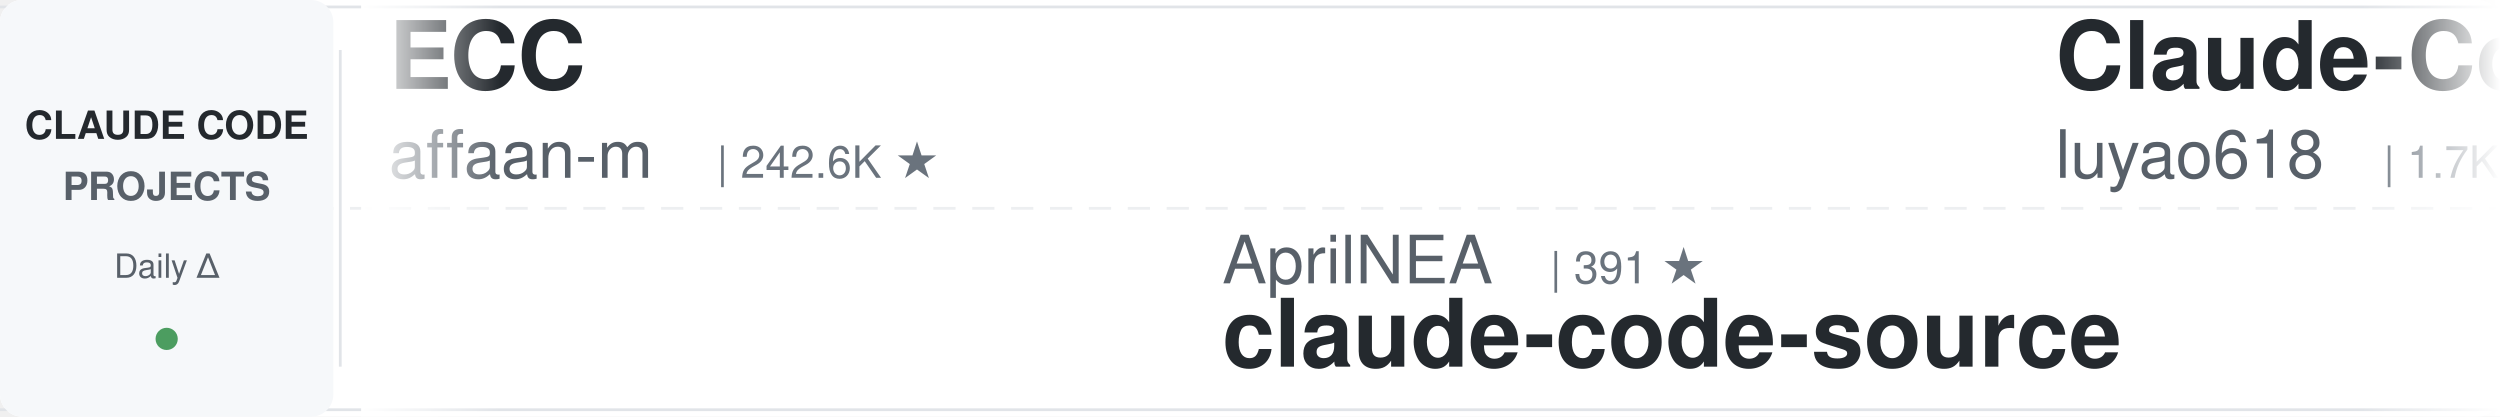
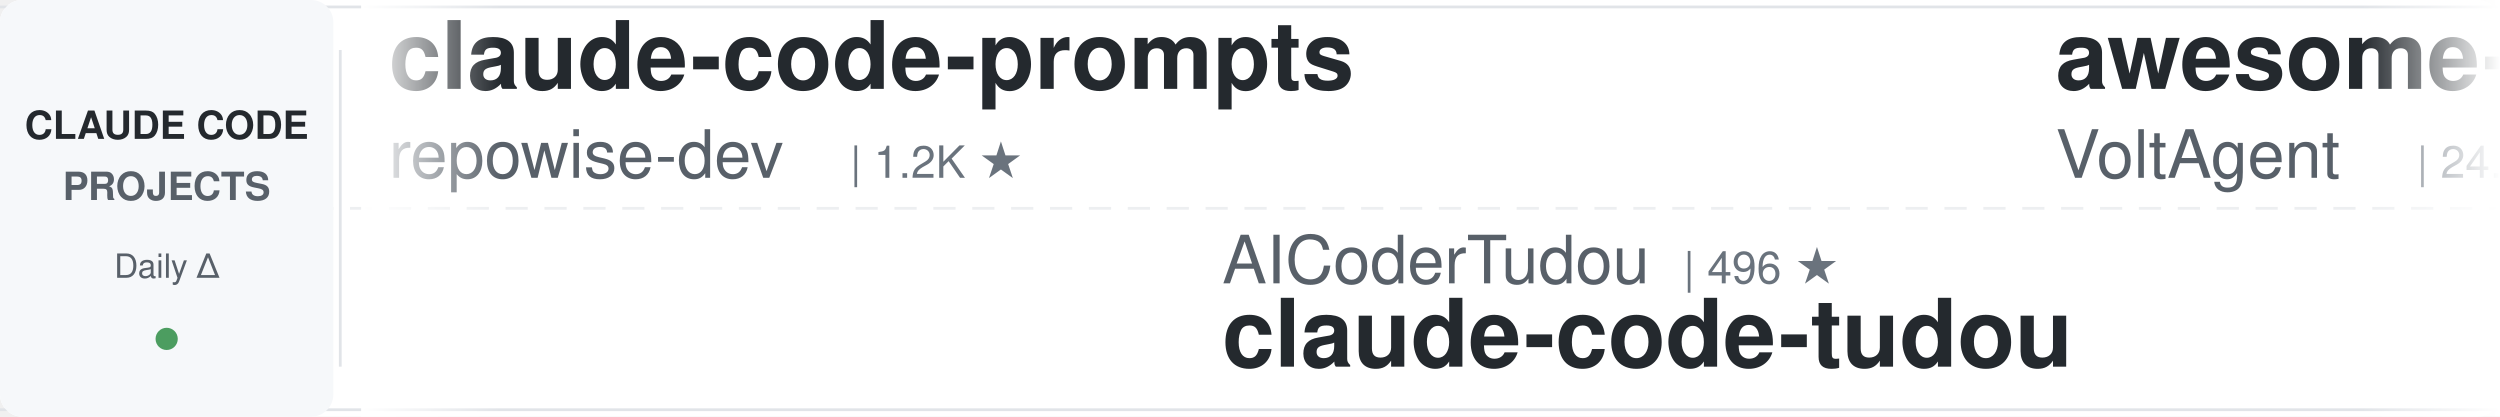
<svg xmlns="http://www.w3.org/2000/svg" width="900" height="150">
  <defs>
    <linearGradient id="leftFade" x1="0%" y1="0%" x2="100%" y2="0%">
      <stop offset="0%" style="stop-color:#ffffff;stop-opacity:1" />
      <stop offset="100%" style="stop-color:#ffffff;stop-opacity:0" />
    </linearGradient>
    <linearGradient id="rightFade" x1="0%" y1="0%" x2="100%" y2="0%">
      <stop offset="0%" style="stop-color:#ffffff;stop-opacity:0" />
      <stop offset="100%" style="stop-color:#ffffff;stop-opacity:1" />
    </linearGradient>
  </defs>
  <rect width="900" height="150" fill="#ffffff" rx="8" />
  <rect x="0" y="2" width="900" height="1" fill="#e1e4e8" />
  <rect x="0" y="147" width="900" height="1" fill="#e1e4e8" />
  <line x1="0" y1="75" x2="900" y2="75" stroke="#e1e4e8" stroke-width="1" stroke-dasharray="8 6" opacity="0.6" />
  <rect x="0" y="0" width="120" height="150" fill="#f6f8fa" rx="8" />
  <text x="60" y="50" font-family="-apple-system, BlinkMacSystemFont, 'Segoe UI', Helvetica, Arial, sans-serif" font-size="14" font-weight="600" fill="#24292e" text-anchor="middle">CLAUDE CODE</text>
  <text x="60" y="72" font-family="-apple-system, BlinkMacSystemFont, 'Segoe UI', Helvetica, Arial, sans-serif" font-size="14" font-weight="600" fill="#586069" text-anchor="middle">PROJECTS</text>
  <text x="60" y="100" font-family="-apple-system, BlinkMacSystemFont, 'Segoe UI', Helvetica, Arial, sans-serif" font-size="12" font-weight="500" fill="#586069" text-anchor="middle">Daily Δ</text>
  <circle cx="60" cy="122" r="4" fill="#22863a" opacity="0.8" />
  <rect x="122" y="18" width="1" height="114" fill="#e1e4e8" />
  <clipPath id="tickerClip">
    <rect x="130" y="0" width="770" height="150" />
  </clipPath>
  <g clip-path="url(#tickerClip)">
    <g id="tickerItems">
      <animateTransform attributeName="transform" attributeType="XML" type="translate" from="0 0" to="-3000 0" dur="54s" repeatCount="indefinite" />
      <g transform="translate(0, 0)">
-         <text x="140" y="32" font-family="-apple-system, BlinkMacSystemFont, 'Segoe UI', Helvetica, Arial, sans-serif" font-size="34" font-weight="600" fill="#24292e">ECC</text>
-         <text x="140" y="64" font-family="-apple-system, BlinkMacSystemFont, 'Segoe UI', Helvetica, Arial, sans-serif" font-size="24" font-weight="400" fill="#586069">affaan-m</text>
-         <text x="258" y="64" font-family="-apple-system, BlinkMacSystemFont, 'Segoe UI', Helvetica, Arial, sans-serif" font-size="16" font-weight="500" fill="#6a737d">| 242.6K ★</text>
+         <text x="140" y="32" font-family="-apple-system, BlinkMacSystemFont, 'Segoe UI', Helvetica, Arial, sans-serif" font-size="34" font-weight="600" fill="#24292e">claude-code-prompts</text>
+         <text x="140" y="64" font-family="-apple-system, BlinkMacSystemFont, 'Segoe UI', Helvetica, Arial, sans-serif" font-size="24" font-weight="400" fill="#586069">repowise-dev</text>
+         <text x="306" y="64" font-family="-apple-system, BlinkMacSystemFont, 'Segoe UI', Helvetica, Arial, sans-serif" font-size="16" font-weight="500" fill="#6a737d">| 1.2K ★</text>
      </g>
      <g transform="translate(300, 0)">
-         <text x="140" y="102" font-family="-apple-system, BlinkMacSystemFont, 'Segoe UI', Helvetica, Arial, sans-serif" font-size="24" font-weight="400" fill="#586069">AprilNEA</text>
-         <text x="258" y="102" font-family="-apple-system, BlinkMacSystemFont, 'Segoe UI', Helvetica, Arial, sans-serif" font-size="16" font-weight="500" fill="#6a737d">| 391 ★</text>
-         <text x="140" y="132" font-family="-apple-system, BlinkMacSystemFont, 'Segoe UI', Helvetica, Arial, sans-serif" font-size="34" font-weight="600" fill="#24292e">claude-code-source</text>
+         <text x="140" y="102" font-family="-apple-system, BlinkMacSystemFont, 'Segoe UI', Helvetica, Arial, sans-serif" font-size="24" font-weight="400" fill="#586069">AICoderTudou</text>
+         <text x="306" y="102" font-family="-apple-system, BlinkMacSystemFont, 'Segoe UI', Helvetica, Arial, sans-serif" font-size="16" font-weight="500" fill="#6a737d">| 496 ★</text>
+         <text x="140" y="132" font-family="-apple-system, BlinkMacSystemFont, 'Segoe UI', Helvetica, Arial, sans-serif" font-size="34" font-weight="600" fill="#24292e">claude-code-tudou</text>
      </g>
      <g transform="translate(600, 0)">
-         <text x="140" y="32" font-family="-apple-system, BlinkMacSystemFont, 'Segoe UI', Helvetica, Arial, sans-serif" font-size="34" font-weight="600" fill="#24292e">Claude-Code-Source-Study</text>
-         <text x="140" y="64" font-family="-apple-system, BlinkMacSystemFont, 'Segoe UI', Helvetica, Arial, sans-serif" font-size="24" font-weight="400" fill="#586069">luyao618</text>
-         <text x="258" y="64" font-family="-apple-system, BlinkMacSystemFont, 'Segoe UI', Helvetica, Arial, sans-serif" font-size="16" font-weight="500" fill="#6a737d">| 1.7K ★</text>
+         <text x="140" y="32" font-family="-apple-system, BlinkMacSystemFont, 'Segoe UI', Helvetica, Arial, sans-serif" font-size="34" font-weight="600" fill="#24292e">awesome-claude-code-suba...</text>
+         <text x="140" y="64" font-family="-apple-system, BlinkMacSystemFont, 'Segoe UI', Helvetica, Arial, sans-serif" font-size="24" font-weight="400" fill="#586069">VoltAgent</text>
+         <text x="270" y="64" font-family="-apple-system, BlinkMacSystemFont, 'Segoe UI', Helvetica, Arial, sans-serif" font-size="16" font-weight="500" fill="#6a737d">| 24.6K ★</text>
      </g>
      <g transform="translate(900, 0)">
-         <text x="140" y="102" font-family="-apple-system, BlinkMacSystemFont, 'Segoe UI', Helvetica, Arial, sans-serif" font-size="24" font-weight="400" fill="#586069">VILA-Lab</text>
-         <text x="258" y="102" font-family="-apple-system, BlinkMacSystemFont, 'Segoe UI', Helvetica, Arial, sans-serif" font-size="16" font-weight="500" fill="#6a737d">| 2.1K ★</text>
-         <text x="140" y="132" font-family="-apple-system, BlinkMacSystemFont, 'Segoe UI', Helvetica, Arial, sans-serif" font-size="34" font-weight="600" fill="#24292e">Dive-into-Claude-Code</text>
+         <text x="140" y="102" font-family="-apple-system, BlinkMacSystemFont, 'Segoe UI', Helvetica, Arial, sans-serif" font-size="24" font-weight="400" fill="#586069">disler</text>
+         <text x="234" y="102" font-family="-apple-system, BlinkMacSystemFont, 'Segoe UI', Helvetica, Arial, sans-serif" font-size="16" font-weight="500" fill="#6a737d">| 1.6K ★</text>
+         <text x="140" y="132" font-family="-apple-system, BlinkMacSystemFont, 'Segoe UI', Helvetica, Arial, sans-serif" font-size="34" font-weight="600" fill="#24292e">pi-vs-claude-code</text>
      </g>
      <g transform="translate(1200, 0)">
-         <text x="140" y="32" font-family="-apple-system, BlinkMacSystemFont, 'Segoe UI', Helvetica, Arial, sans-serif" font-size="34" font-weight="600" fill="#24292e">claude-code-analysis</text>
-         <text x="140" y="64" font-family="-apple-system, BlinkMacSystemFont, 'Segoe UI', Helvetica, Arial, sans-serif" font-size="24" font-weight="400" fill="#586069">liuup</text>
-         <text x="222" y="64" font-family="-apple-system, BlinkMacSystemFont, 'Segoe UI', Helvetica, Arial, sans-serif" font-size="16" font-weight="500" fill="#6a737d">| 3.8K ★</text>
+         <text x="140" y="32" font-family="-apple-system, BlinkMacSystemFont, 'Segoe UI', Helvetica, Arial, sans-serif" font-size="34" font-weight="600" fill="#24292e">andrej-karpathy-skills</text>
+         <text x="140" y="64" font-family="-apple-system, BlinkMacSystemFont, 'Segoe UI', Helvetica, Arial, sans-serif" font-size="24" font-weight="400" fill="#586069">multica-ai</text>
+         <text x="282" y="64" font-family="-apple-system, BlinkMacSystemFont, 'Segoe UI', Helvetica, Arial, sans-serif" font-size="16" font-weight="500" fill="#6a737d">| 205.8K ★</text>
      </g>
      <g transform="translate(1500, 0)">
-         <text x="140" y="102" font-family="-apple-system, BlinkMacSystemFont, 'Segoe UI', Helvetica, Arial, sans-serif" font-size="24" font-weight="400" fill="#586069">jqueryscript</text>
-         <text x="306" y="102" font-family="-apple-system, BlinkMacSystemFont, 'Segoe UI', Helvetica, Arial, sans-serif" font-size="16" font-weight="500" fill="#6a737d">| 503 ★</text>
-         <text x="140" y="132" font-family="-apple-system, BlinkMacSystemFont, 'Segoe UI', Helvetica, Arial, sans-serif" font-size="34" font-weight="600" fill="#24292e">awesome-claude-code</text>
+         <text x="140" y="102" font-family="-apple-system, BlinkMacSystemFont, 'Segoe UI', Helvetica, Arial, sans-serif" font-size="24" font-weight="400" fill="#586069">zebbern</text>
+         <text x="246" y="102" font-family="-apple-system, BlinkMacSystemFont, 'Segoe UI', Helvetica, Arial, sans-serif" font-size="16" font-weight="500" fill="#6a737d">| 4.6K ★</text>
+         <text x="140" y="132" font-family="-apple-system, BlinkMacSystemFont, 'Segoe UI', Helvetica, Arial, sans-serif" font-size="34" font-weight="600" fill="#24292e">claude-code-guide</text>
      </g>
      <g transform="translate(1800, 0)">
-         <text x="140" y="32" font-family="-apple-system, BlinkMacSystemFont, 'Segoe UI', Helvetica, Arial, sans-serif" font-size="34" font-weight="600" fill="#24292e">claude-code-hub</text>
-         <text x="140" y="64" font-family="-apple-system, BlinkMacSystemFont, 'Segoe UI', Helvetica, Arial, sans-serif" font-size="24" font-weight="400" fill="#586069">ding113</text>
-         <text x="246" y="64" font-family="-apple-system, BlinkMacSystemFont, 'Segoe UI', Helvetica, Arial, sans-serif" font-size="16" font-weight="500" fill="#6a737d">| 3.3K ★</text>
+         <text x="140" y="32" font-family="-apple-system, BlinkMacSystemFont, 'Segoe UI', Helvetica, Arial, sans-serif" font-size="34" font-weight="600" fill="#24292e">claude-code-ultimate-gui...</text>
+         <text x="140" y="64" font-family="-apple-system, BlinkMacSystemFont, 'Segoe UI', Helvetica, Arial, sans-serif" font-size="24" font-weight="400" fill="#586069">FlorianBruniaux</text>
+         <text x="342" y="64" font-family="-apple-system, BlinkMacSystemFont, 'Segoe UI', Helvetica, Arial, sans-serif" font-size="16" font-weight="500" fill="#6a737d">| 5.8K ★</text>
      </g>
      <g transform="translate(2100, 0)">
-         <text x="140" y="102" font-family="-apple-system, BlinkMacSystemFont, 'Segoe UI', Helvetica, Arial, sans-serif" font-size="24" font-weight="400" fill="#586069">wanshuiyin</text>
-         <text x="282" y="102" font-family="-apple-system, BlinkMacSystemFont, 'Segoe UI', Helvetica, Arial, sans-serif" font-size="16" font-weight="500" fill="#6a737d">| 15.0K ★</text>
-         <text x="140" y="132" font-family="-apple-system, BlinkMacSystemFont, 'Segoe UI', Helvetica, Arial, sans-serif" font-size="34" font-weight="600" fill="#24292e">Auto-claude-code-researc...</text>
+         <text x="140" y="102" font-family="-apple-system, BlinkMacSystemFont, 'Segoe UI', Helvetica, Arial, sans-serif" font-size="24" font-weight="400" fill="#586069">rohitg00</text>
+         <text x="258" y="102" font-family="-apple-system, BlinkMacSystemFont, 'Segoe UI', Helvetica, Arial, sans-serif" font-size="16" font-weight="500" fill="#6a737d">| 2.5K ★</text>
+         <text x="140" y="132" font-family="-apple-system, BlinkMacSystemFont, 'Segoe UI', Helvetica, Arial, sans-serif" font-size="34" font-weight="600" fill="#24292e">awesome-claude-code-tool...</text>
      </g>
      <g transform="translate(2400, 0)">
-         <text x="140" y="32" font-family="-apple-system, BlinkMacSystemFont, 'Segoe UI', Helvetica, Arial, sans-serif" font-size="34" font-weight="600" fill="#24292e">claude-code-plugins-plus...</text>
-         <text x="140" y="64" font-family="-apple-system, BlinkMacSystemFont, 'Segoe UI', Helvetica, Arial, sans-serif" font-size="24" font-weight="400" fill="#586069">jeremylongshore</text>
-         <text x="342" y="64" font-family="-apple-system, BlinkMacSystemFont, 'Segoe UI', Helvetica, Arial, sans-serif" font-size="16" font-weight="500" fill="#6a737d">| 2.7K ★</text>
+         <text x="140" y="32" font-family="-apple-system, BlinkMacSystemFont, 'Segoe UI', Helvetica, Arial, sans-serif" font-size="34" font-weight="600" fill="#24292e">claude-code-proxy</text>
+         <text x="140" y="64" font-family="-apple-system, BlinkMacSystemFont, 'Segoe UI', Helvetica, Arial, sans-serif" font-size="24" font-weight="400" fill="#586069">1rgs</text>
+         <text x="210" y="64" font-family="-apple-system, BlinkMacSystemFont, 'Segoe UI', Helvetica, Arial, sans-serif" font-size="16" font-weight="500" fill="#6a737d">| 3.7K ★</text>
      </g>
      <g transform="translate(2700, 0)">
-         <text x="140" y="102" font-family="-apple-system, BlinkMacSystemFont, 'Segoe UI', Helvetica, Arial, sans-serif" font-size="24" font-weight="400" fill="#586069">SeemSeam</text>
-         <text x="258" y="102" font-family="-apple-system, BlinkMacSystemFont, 'Segoe UI', Helvetica, Arial, sans-serif" font-size="16" font-weight="500" fill="#6a737d">| 3.4K ★</text>
-         <text x="140" y="132" font-family="-apple-system, BlinkMacSystemFont, 'Segoe UI', Helvetica, Arial, sans-serif" font-size="34" font-weight="600" fill="#24292e">claude_codex_bridge</text>
+         <text x="140" y="102" font-family="-apple-system, BlinkMacSystemFont, 'Segoe UI', Helvetica, Arial, sans-serif" font-size="24" font-weight="400" fill="#586069">centminmod</text>
+         <text x="282" y="102" font-family="-apple-system, BlinkMacSystemFont, 'Segoe UI', Helvetica, Arial, sans-serif" font-size="16" font-weight="500" fill="#6a737d">| 2.6K ★</text>
+         <text x="140" y="132" font-family="-apple-system, BlinkMacSystemFont, 'Segoe UI', Helvetica, Arial, sans-serif" font-size="34" font-weight="600" fill="#24292e">my-claude-code-setup</text>
      </g>
      <g transform="translate(3000, 0)">
-         <text x="140" y="32" font-family="-apple-system, BlinkMacSystemFont, 'Segoe UI', Helvetica, Arial, sans-serif" font-size="34" font-weight="600" fill="#24292e">ECC</text>
-         <text x="140" y="64" font-family="-apple-system, BlinkMacSystemFont, 'Segoe UI', Helvetica, Arial, sans-serif" font-size="24" font-weight="400" fill="#586069">affaan-m</text>
-         <text x="258" y="64" font-family="-apple-system, BlinkMacSystemFont, 'Segoe UI', Helvetica, Arial, sans-serif" font-size="16" font-weight="500" fill="#6a737d">| 242.6K ★</text>
+         <text x="140" y="32" font-family="-apple-system, BlinkMacSystemFont, 'Segoe UI', Helvetica, Arial, sans-serif" font-size="34" font-weight="600" fill="#24292e">claude-code-prompts</text>
+         <text x="140" y="64" font-family="-apple-system, BlinkMacSystemFont, 'Segoe UI', Helvetica, Arial, sans-serif" font-size="24" font-weight="400" fill="#586069">repowise-dev</text>
+         <text x="306" y="64" font-family="-apple-system, BlinkMacSystemFont, 'Segoe UI', Helvetica, Arial, sans-serif" font-size="16" font-weight="500" fill="#6a737d">| 1.2K ★</text>
      </g>
      <g transform="translate(3300, 0)">
-         <text x="140" y="102" font-family="-apple-system, BlinkMacSystemFont, 'Segoe UI', Helvetica, Arial, sans-serif" font-size="24" font-weight="400" fill="#586069">AprilNEA</text>
-         <text x="258" y="102" font-family="-apple-system, BlinkMacSystemFont, 'Segoe UI', Helvetica, Arial, sans-serif" font-size="16" font-weight="500" fill="#6a737d">| 391 ★</text>
-         <text x="140" y="132" font-family="-apple-system, BlinkMacSystemFont, 'Segoe UI', Helvetica, Arial, sans-serif" font-size="34" font-weight="600" fill="#24292e">claude-code-source</text>
+         <text x="140" y="102" font-family="-apple-system, BlinkMacSystemFont, 'Segoe UI', Helvetica, Arial, sans-serif" font-size="24" font-weight="400" fill="#586069">AICoderTudou</text>
+         <text x="306" y="102" font-family="-apple-system, BlinkMacSystemFont, 'Segoe UI', Helvetica, Arial, sans-serif" font-size="16" font-weight="500" fill="#6a737d">| 496 ★</text>
+         <text x="140" y="132" font-family="-apple-system, BlinkMacSystemFont, 'Segoe UI', Helvetica, Arial, sans-serif" font-size="34" font-weight="600" fill="#24292e">claude-code-tudou</text>
      </g>
      <g transform="translate(3600, 0)">
-         <text x="140" y="32" font-family="-apple-system, BlinkMacSystemFont, 'Segoe UI', Helvetica, Arial, sans-serif" font-size="34" font-weight="600" fill="#24292e">Claude-Code-Source-Study</text>
-         <text x="140" y="64" font-family="-apple-system, BlinkMacSystemFont, 'Segoe UI', Helvetica, Arial, sans-serif" font-size="24" font-weight="400" fill="#586069">luyao618</text>
-         <text x="258" y="64" font-family="-apple-system, BlinkMacSystemFont, 'Segoe UI', Helvetica, Arial, sans-serif" font-size="16" font-weight="500" fill="#6a737d">| 1.7K ★</text>
+         <text x="140" y="32" font-family="-apple-system, BlinkMacSystemFont, 'Segoe UI', Helvetica, Arial, sans-serif" font-size="34" font-weight="600" fill="#24292e">awesome-claude-code-suba...</text>
+         <text x="140" y="64" font-family="-apple-system, BlinkMacSystemFont, 'Segoe UI', Helvetica, Arial, sans-serif" font-size="24" font-weight="400" fill="#586069">VoltAgent</text>
+         <text x="270" y="64" font-family="-apple-system, BlinkMacSystemFont, 'Segoe UI', Helvetica, Arial, sans-serif" font-size="16" font-weight="500" fill="#6a737d">| 24.6K ★</text>
      </g>
      <g transform="translate(3900, 0)">
-         <text x="140" y="102" font-family="-apple-system, BlinkMacSystemFont, 'Segoe UI', Helvetica, Arial, sans-serif" font-size="24" font-weight="400" fill="#586069">VILA-Lab</text>
-         <text x="258" y="102" font-family="-apple-system, BlinkMacSystemFont, 'Segoe UI', Helvetica, Arial, sans-serif" font-size="16" font-weight="500" fill="#6a737d">| 2.1K ★</text>
-         <text x="140" y="132" font-family="-apple-system, BlinkMacSystemFont, 'Segoe UI', Helvetica, Arial, sans-serif" font-size="34" font-weight="600" fill="#24292e">Dive-into-Claude-Code</text>
+         <text x="140" y="102" font-family="-apple-system, BlinkMacSystemFont, 'Segoe UI', Helvetica, Arial, sans-serif" font-size="24" font-weight="400" fill="#586069">disler</text>
+         <text x="234" y="102" font-family="-apple-system, BlinkMacSystemFont, 'Segoe UI', Helvetica, Arial, sans-serif" font-size="16" font-weight="500" fill="#6a737d">| 1.6K ★</text>
+         <text x="140" y="132" font-family="-apple-system, BlinkMacSystemFont, 'Segoe UI', Helvetica, Arial, sans-serif" font-size="34" font-weight="600" fill="#24292e">pi-vs-claude-code</text>
      </g>
    </g>
  </g>
  <rect x="130" y="0" width="50" height="150" fill="url(#leftFade)" />
  <rect x="850" y="0" width="50" height="150" fill="url(#rightFade)" />
</svg>
